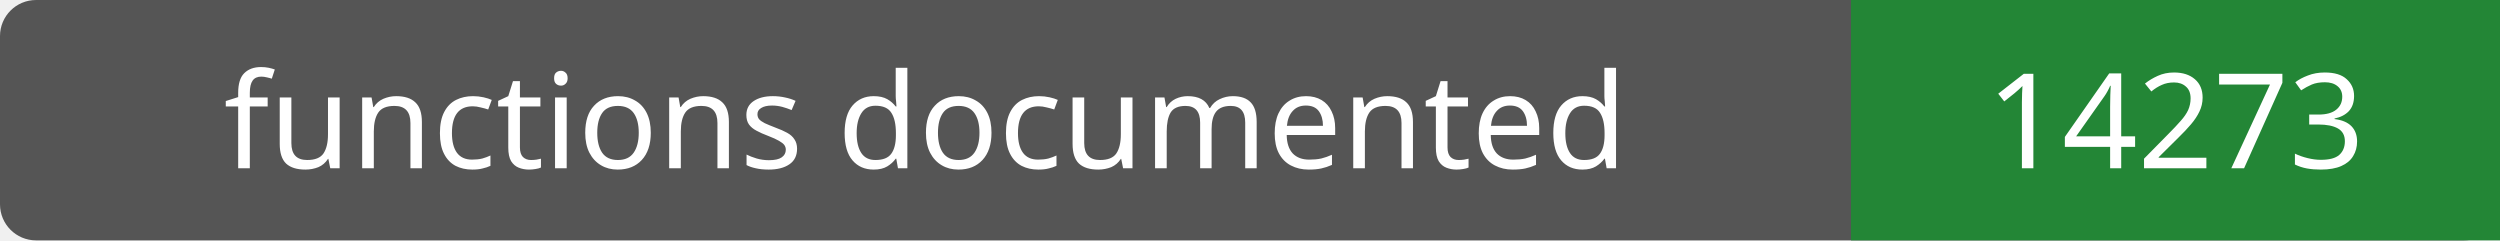
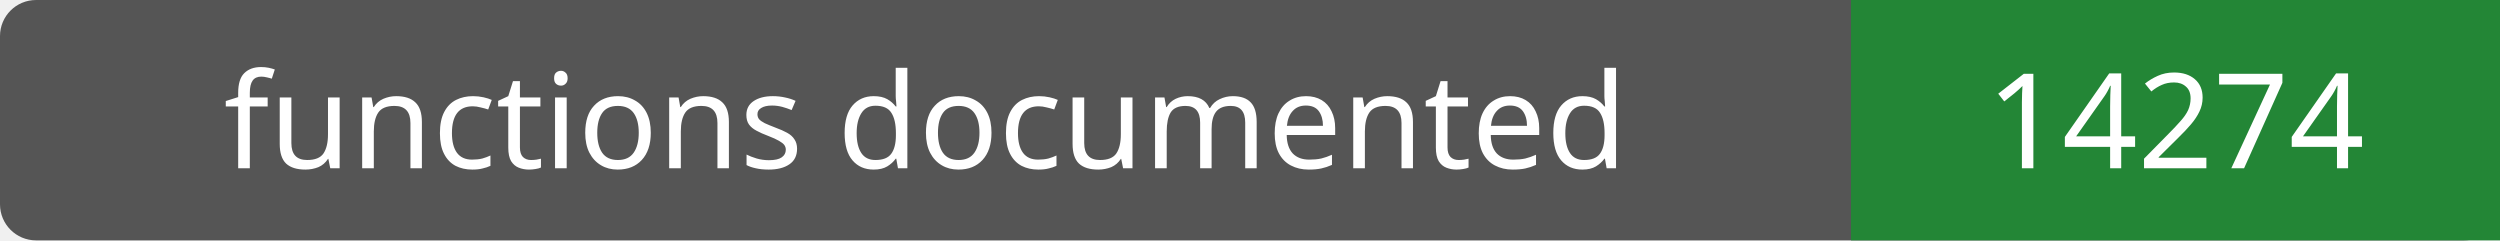
- <svg xmlns="http://www.w3.org/2000/svg" width="208" height="20" role="img" aria-label="functions documented: 14273">
+ <svg xmlns="http://www.w3.org/2000/svg" width="208" height="20" role="img" aria-label="functions documented: 14274">
  <rect width="208" height="20" rx="3" fill="#555" />
  <path fill="#238636" d="M154 0h54v20H154z" />
  <g fill="#fff" text-anchor="middle" font-family="Verdana,sans-serif" font-size="11">
    <text x="77.0" y="14">functions documented</text>
-     <text x="181.0" y="14">14273</text>
+     <text x="181.0" y="14">14274</text>
  </g>
</svg>
